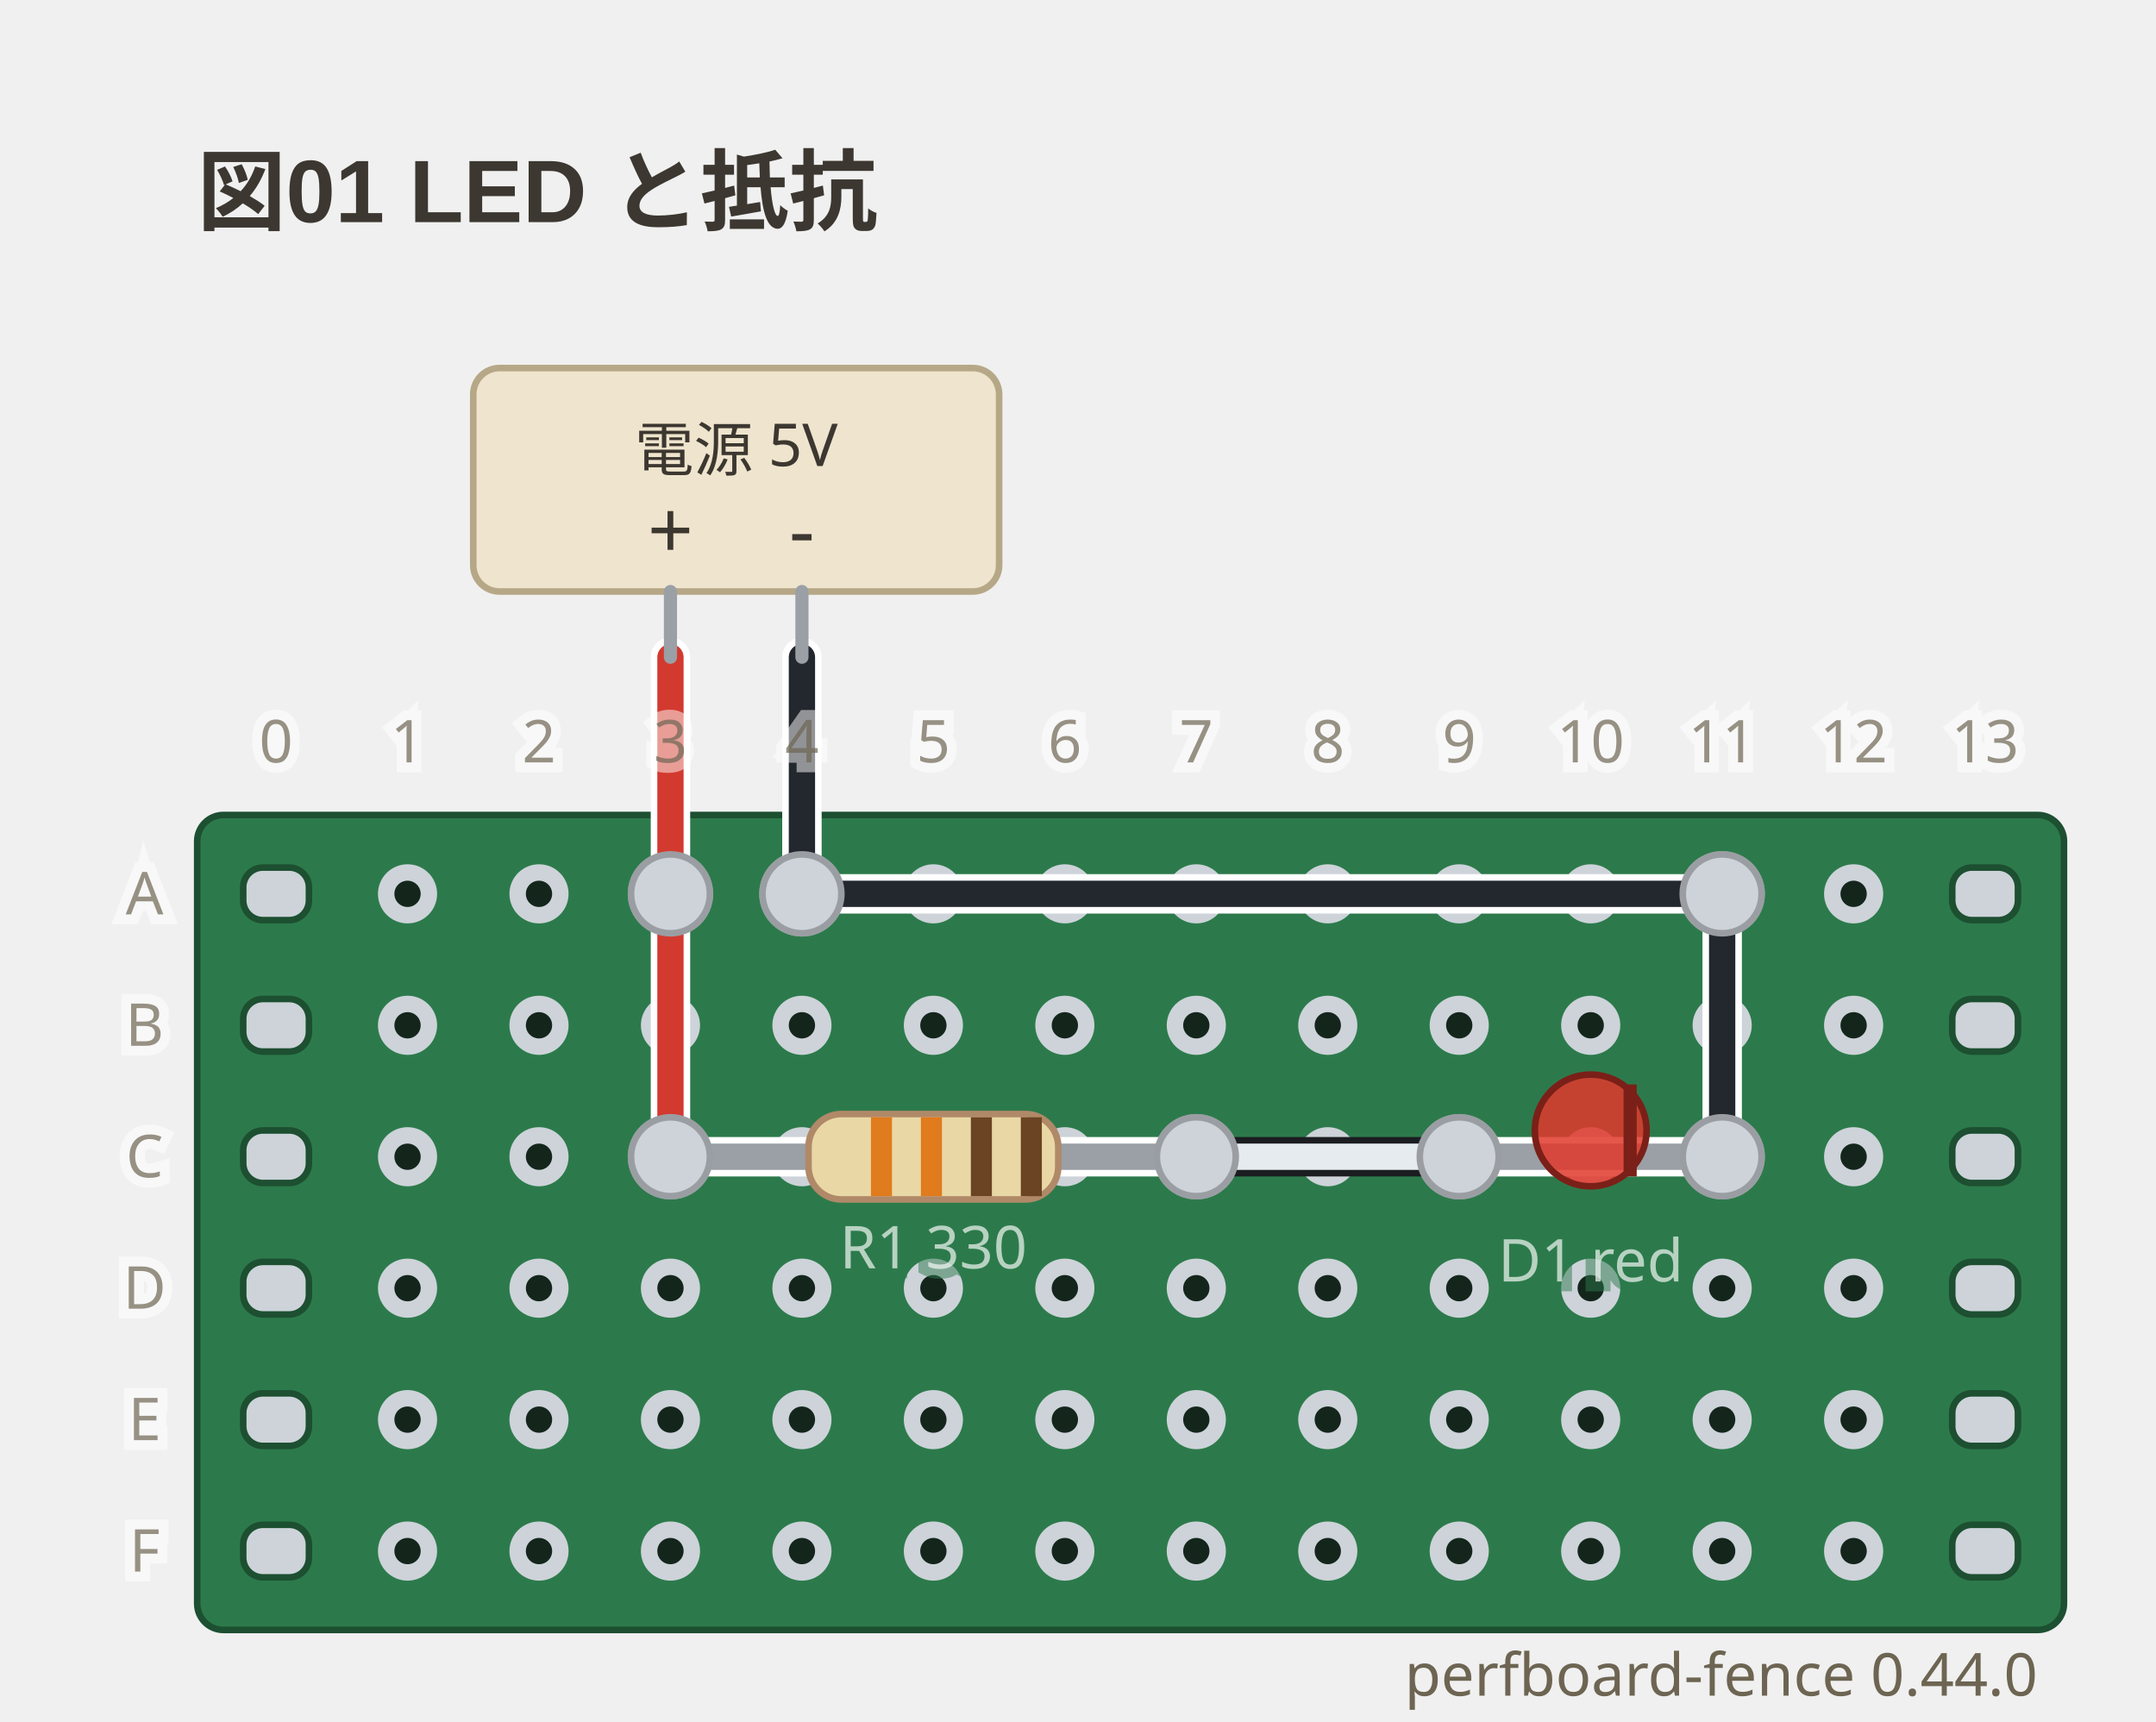
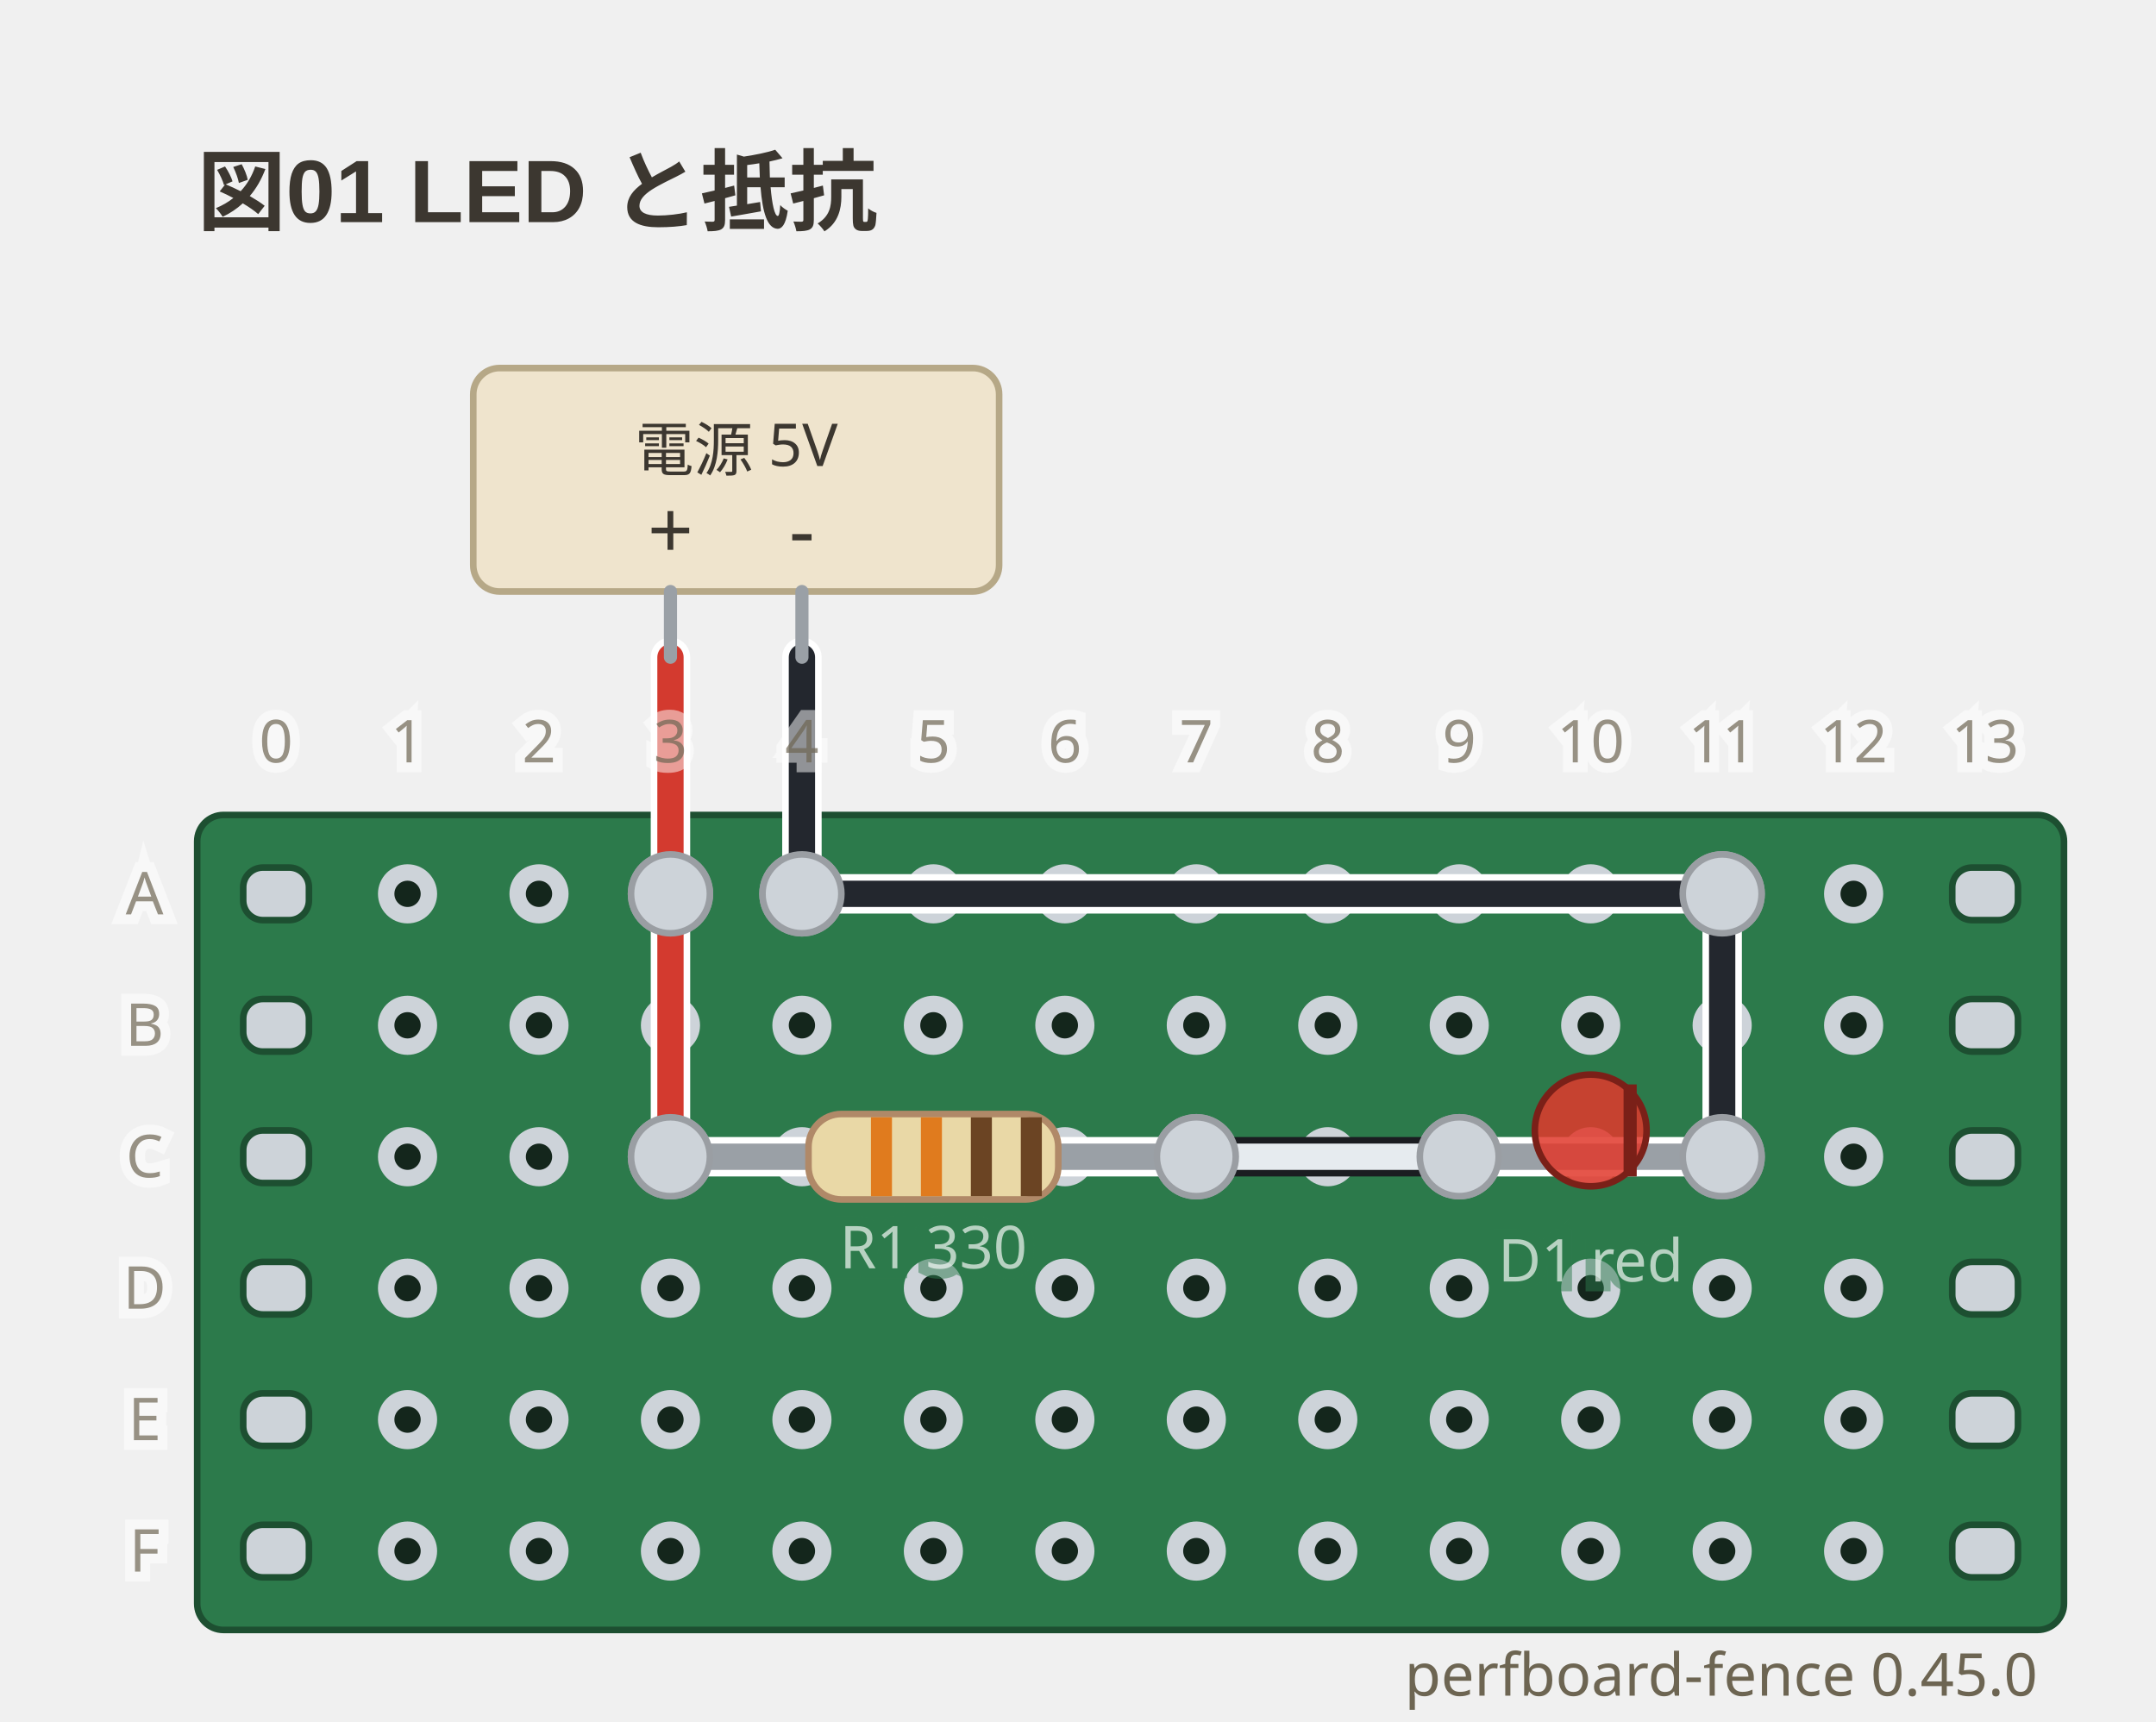
- <svg xmlns="http://www.w3.org/2000/svg" viewBox="0 0 328 262" width="328" height="262" data-perfboard-fence="0.44.0" role="img">
+ <svg xmlns="http://www.w3.org/2000/svg" viewBox="0 0 328 262" width="328" height="262" data-perfboard-fence="0.45.0" role="img">
  <text x="30" y="34" text-anchor="start" font-family="'Segoe UI', 'Helvetica Neue', Arial, 'Noto Sans', 'Hiragino Sans', 'Yu Gothic UI', 'Noto Sans CJK JP', sans-serif" fill="#3c3730" font-size="13.5" font-weight="600">図01 LED と抵抗</text>
  <rect x="30" y="124" width="284" height="124" rx="4" fill="#2c7a4b" stroke="#1d4f31" stroke-width="1" />
  <circle cx="62" cy="136" r="3.25" fill="#14261c" stroke="#cdd3d9" stroke-width="2.5" />
  <circle cx="82" cy="136" r="3.25" fill="#14261c" stroke="#cdd3d9" stroke-width="2.5" />
  <circle cx="102" cy="136" r="3.25" fill="#14261c" stroke="#cdd3d9" stroke-width="2.5" />
  <circle cx="122" cy="136" r="3.25" fill="#14261c" stroke="#cdd3d9" stroke-width="2.5" />
  <circle cx="142" cy="136" r="3.25" fill="#14261c" stroke="#cdd3d9" stroke-width="2.5" />
  <circle cx="162" cy="136" r="3.25" fill="#14261c" stroke="#cdd3d9" stroke-width="2.5" />
  <circle cx="182" cy="136" r="3.25" fill="#14261c" stroke="#cdd3d9" stroke-width="2.5" />
  <circle cx="202" cy="136" r="3.25" fill="#14261c" stroke="#cdd3d9" stroke-width="2.5" />
  <circle cx="222" cy="136" r="3.25" fill="#14261c" stroke="#cdd3d9" stroke-width="2.5" />
  <circle cx="242" cy="136" r="3.25" fill="#14261c" stroke="#cdd3d9" stroke-width="2.5" />
  <circle cx="262" cy="136" r="3.25" fill="#14261c" stroke="#cdd3d9" stroke-width="2.5" />
  <circle cx="282" cy="136" r="3.25" fill="#14261c" stroke="#cdd3d9" stroke-width="2.5" />
  <circle cx="62" cy="156" r="3.25" fill="#14261c" stroke="#cdd3d9" stroke-width="2.5" />
  <circle cx="82" cy="156" r="3.25" fill="#14261c" stroke="#cdd3d9" stroke-width="2.5" />
  <circle cx="102" cy="156" r="3.25" fill="#14261c" stroke="#cdd3d9" stroke-width="2.5" />
  <circle cx="122" cy="156" r="3.25" fill="#14261c" stroke="#cdd3d9" stroke-width="2.5" />
  <circle cx="142" cy="156" r="3.25" fill="#14261c" stroke="#cdd3d9" stroke-width="2.5" />
  <circle cx="162" cy="156" r="3.25" fill="#14261c" stroke="#cdd3d9" stroke-width="2.5" />
  <circle cx="182" cy="156" r="3.25" fill="#14261c" stroke="#cdd3d9" stroke-width="2.5" />
  <circle cx="202" cy="156" r="3.25" fill="#14261c" stroke="#cdd3d9" stroke-width="2.5" />
  <circle cx="222" cy="156" r="3.25" fill="#14261c" stroke="#cdd3d9" stroke-width="2.5" />
  <circle cx="242" cy="156" r="3.25" fill="#14261c" stroke="#cdd3d9" stroke-width="2.5" />
  <circle cx="262" cy="156" r="3.25" fill="#14261c" stroke="#cdd3d9" stroke-width="2.5" />
  <circle cx="282" cy="156" r="3.25" fill="#14261c" stroke="#cdd3d9" stroke-width="2.5" />
  <circle cx="62" cy="176" r="3.25" fill="#14261c" stroke="#cdd3d9" stroke-width="2.5" />
  <circle cx="82" cy="176" r="3.25" fill="#14261c" stroke="#cdd3d9" stroke-width="2.5" />
  <circle cx="102" cy="176" r="3.25" fill="#14261c" stroke="#cdd3d9" stroke-width="2.5" />
  <circle cx="122" cy="176" r="3.25" fill="#14261c" stroke="#cdd3d9" stroke-width="2.5" />
  <circle cx="142" cy="176" r="3.25" fill="#14261c" stroke="#cdd3d9" stroke-width="2.5" />
  <circle cx="162" cy="176" r="3.25" fill="#14261c" stroke="#cdd3d9" stroke-width="2.5" />
  <circle cx="182" cy="176" r="3.25" fill="#14261c" stroke="#cdd3d9" stroke-width="2.5" />
  <circle cx="202" cy="176" r="3.25" fill="#14261c" stroke="#cdd3d9" stroke-width="2.5" />
  <circle cx="222" cy="176" r="3.25" fill="#14261c" stroke="#cdd3d9" stroke-width="2.5" />
  <circle cx="242" cy="176" r="3.25" fill="#14261c" stroke="#cdd3d9" stroke-width="2.5" />
  <circle cx="262" cy="176" r="3.25" fill="#14261c" stroke="#cdd3d9" stroke-width="2.5" />
  <circle cx="282" cy="176" r="3.25" fill="#14261c" stroke="#cdd3d9" stroke-width="2.5" />
  <circle cx="62" cy="196" r="3.25" fill="#14261c" stroke="#cdd3d9" stroke-width="2.5" />
  <circle cx="82" cy="196" r="3.25" fill="#14261c" stroke="#cdd3d9" stroke-width="2.5" />
  <circle cx="102" cy="196" r="3.25" fill="#14261c" stroke="#cdd3d9" stroke-width="2.5" />
  <circle cx="122" cy="196" r="3.25" fill="#14261c" stroke="#cdd3d9" stroke-width="2.5" />
  <circle cx="142" cy="196" r="3.25" fill="#14261c" stroke="#cdd3d9" stroke-width="2.5" />
  <circle cx="162" cy="196" r="3.25" fill="#14261c" stroke="#cdd3d9" stroke-width="2.5" />
  <circle cx="182" cy="196" r="3.25" fill="#14261c" stroke="#cdd3d9" stroke-width="2.5" />
  <circle cx="202" cy="196" r="3.25" fill="#14261c" stroke="#cdd3d9" stroke-width="2.5" />
  <circle cx="222" cy="196" r="3.25" fill="#14261c" stroke="#cdd3d9" stroke-width="2.5" />
  <circle cx="242" cy="196" r="3.25" fill="#14261c" stroke="#cdd3d9" stroke-width="2.5" />
  <circle cx="262" cy="196" r="3.25" fill="#14261c" stroke="#cdd3d9" stroke-width="2.5" />
  <circle cx="282" cy="196" r="3.25" fill="#14261c" stroke="#cdd3d9" stroke-width="2.5" />
  <circle cx="62" cy="216" r="3.25" fill="#14261c" stroke="#cdd3d9" stroke-width="2.5" />
  <circle cx="82" cy="216" r="3.25" fill="#14261c" stroke="#cdd3d9" stroke-width="2.5" />
  <circle cx="102" cy="216" r="3.25" fill="#14261c" stroke="#cdd3d9" stroke-width="2.5" />
  <circle cx="122" cy="216" r="3.25" fill="#14261c" stroke="#cdd3d9" stroke-width="2.5" />
  <circle cx="142" cy="216" r="3.25" fill="#14261c" stroke="#cdd3d9" stroke-width="2.5" />
  <circle cx="162" cy="216" r="3.25" fill="#14261c" stroke="#cdd3d9" stroke-width="2.5" />
  <circle cx="182" cy="216" r="3.25" fill="#14261c" stroke="#cdd3d9" stroke-width="2.5" />
  <circle cx="202" cy="216" r="3.25" fill="#14261c" stroke="#cdd3d9" stroke-width="2.5" />
  <circle cx="222" cy="216" r="3.25" fill="#14261c" stroke="#cdd3d9" stroke-width="2.5" />
  <circle cx="242" cy="216" r="3.25" fill="#14261c" stroke="#cdd3d9" stroke-width="2.5" />
  <circle cx="262" cy="216" r="3.25" fill="#14261c" stroke="#cdd3d9" stroke-width="2.5" />
  <circle cx="282" cy="216" r="3.25" fill="#14261c" stroke="#cdd3d9" stroke-width="2.5" />
  <circle cx="62" cy="236" r="3.25" fill="#14261c" stroke="#cdd3d9" stroke-width="2.5" />
  <circle cx="82" cy="236" r="3.25" fill="#14261c" stroke="#cdd3d9" stroke-width="2.5" />
  <circle cx="102" cy="236" r="3.25" fill="#14261c" stroke="#cdd3d9" stroke-width="2.5" />
  <circle cx="122" cy="236" r="3.25" fill="#14261c" stroke="#cdd3d9" stroke-width="2.5" />
  <circle cx="142" cy="236" r="3.25" fill="#14261c" stroke="#cdd3d9" stroke-width="2.5" />
  <circle cx="162" cy="236" r="3.25" fill="#14261c" stroke="#cdd3d9" stroke-width="2.5" />
  <circle cx="182" cy="236" r="3.25" fill="#14261c" stroke="#cdd3d9" stroke-width="2.5" />
  <circle cx="202" cy="236" r="3.25" fill="#14261c" stroke="#cdd3d9" stroke-width="2.5" />
  <circle cx="222" cy="236" r="3.25" fill="#14261c" stroke="#cdd3d9" stroke-width="2.5" />
  <circle cx="242" cy="236" r="3.25" fill="#14261c" stroke="#cdd3d9" stroke-width="2.5" />
  <circle cx="262" cy="236" r="3.25" fill="#14261c" stroke="#cdd3d9" stroke-width="2.5" />
  <circle cx="282" cy="236" r="3.25" fill="#14261c" stroke="#cdd3d9" stroke-width="2.5" />
  <rect x="37" y="132" width="10" height="8" rx="3" fill="#cdd3d9" stroke="#1d4f31" stroke-width="1" />
  <rect x="297" y="132" width="10" height="8" rx="3" fill="#cdd3d9" stroke="#1d4f31" stroke-width="1" />
  <rect x="37" y="152" width="10" height="8" rx="3" fill="#cdd3d9" stroke="#1d4f31" stroke-width="1" />
  <rect x="297" y="152" width="10" height="8" rx="3" fill="#cdd3d9" stroke="#1d4f31" stroke-width="1" />
  <rect x="37" y="172" width="10" height="8" rx="3" fill="#cdd3d9" stroke="#1d4f31" stroke-width="1" />
  <rect x="297" y="172" width="10" height="8" rx="3" fill="#cdd3d9" stroke="#1d4f31" stroke-width="1" />
  <rect x="37" y="192" width="10" height="8" rx="3" fill="#cdd3d9" stroke="#1d4f31" stroke-width="1" />
  <rect x="297" y="192" width="10" height="8" rx="3" fill="#cdd3d9" stroke="#1d4f31" stroke-width="1" />
  <rect x="37" y="212" width="10" height="8" rx="3" fill="#cdd3d9" stroke="#1d4f31" stroke-width="1" />
  <rect x="297" y="212" width="10" height="8" rx="3" fill="#cdd3d9" stroke="#1d4f31" stroke-width="1" />
  <rect x="37" y="232" width="10" height="8" rx="3" fill="#cdd3d9" stroke="#1d4f31" stroke-width="1" />
  <rect x="297" y="232" width="10" height="8" rx="3" fill="#cdd3d9" stroke="#1d4f31" stroke-width="1" />
  <circle cx="102" cy="176" r="6" fill="#cdd3d9" stroke="#9a9ea3" stroke-width="1" />
  <circle cx="182" cy="176" r="6" fill="#cdd3d9" stroke="#9a9ea3" stroke-width="1" />
  <circle cx="222" cy="176" r="6" fill="#cdd3d9" stroke="#9a9ea3" stroke-width="1" />
  <circle cx="262" cy="176" r="6" fill="#cdd3d9" stroke="#9a9ea3" stroke-width="1" />
  <circle cx="102" cy="136" r="6" fill="#cdd3d9" stroke="#9a9ea3" stroke-width="1" />
  <circle cx="122" cy="136" r="6" fill="#cdd3d9" stroke="#9a9ea3" stroke-width="1" />
  <circle cx="262" cy="136" r="6" fill="#cdd3d9" stroke="#9a9ea3" stroke-width="1" />
  <line x1="102" y1="136" x2="102" y2="176" class="cf-wire-outline" stroke="#ffffff" stroke-width="6" stroke-linecap="round" pointer-events="none" />
  <line x1="182" y1="176" x2="222" y2="176" class="cf-wire-outline" stroke="#1b1d21" stroke-width="6" stroke-linecap="round" pointer-events="none" />
  <line x1="122" y1="136" x2="262" y2="136" class="cf-wire-outline" stroke="#ffffff" stroke-width="6" stroke-linecap="round" pointer-events="none" />
  <line x1="262" y1="136" x2="262" y2="176" class="cf-wire-outline" stroke="#ffffff" stroke-width="6" stroke-linecap="round" pointer-events="none" />
  <line x1="102" y1="136" x2="102" y2="176" stroke="#d33a2f" stroke-width="4" stroke-linecap="round" stroke-opacity="1" />
  <line x1="182" y1="176" x2="222" y2="176" stroke="#e6ebef" stroke-width="4" stroke-linecap="round" stroke-opacity="1" />
  <line x1="122" y1="136" x2="262" y2="136" stroke="#23272e" stroke-width="4" stroke-linecap="round" stroke-opacity="1" />
  <line x1="262" y1="136" x2="262" y2="176" stroke="#23272e" stroke-width="4" stroke-linecap="round" stroke-opacity="1" />
  <line x1="102" y1="100" x2="102" y2="136" class="cf-wire-outline" stroke="#ffffff" stroke-width="6" stroke-linecap="round" pointer-events="none" />
  <line x1="122" y1="100" x2="122" y2="136" class="cf-wire-outline" stroke="#ffffff" stroke-width="6" stroke-linecap="round" pointer-events="none" />
  <line x1="102" y1="100" x2="102" y2="136" stroke="#d33a2f" stroke-width="4" stroke-linecap="round" stroke-opacity="1" />
  <line x1="122" y1="100" x2="122" y2="136" stroke="#23272e" stroke-width="4" stroke-linecap="round" stroke-opacity="1" />
  <rect x="72" y="56" width="80" height="34" rx="4" fill="#efe4cd" stroke="#b6a887" stroke-width="1" />
  <line x1="102" y1="90" x2="102" y2="100" stroke="#9aa0a6" stroke-width="2" stroke-linecap="round" />
  <text x="102" y="85" text-anchor="middle" font-family="ui-sans-serif, system-ui, sans-serif" fill="#3c3730" font-size="12.15">+</text>
  <line x1="122" y1="90" x2="122" y2="100" stroke="#9aa0a6" stroke-width="2" stroke-linecap="round" />
  <text x="122" y="85" text-anchor="middle" font-family="ui-sans-serif, system-ui, sans-serif" fill="#3c3730" font-size="12.15">-</text>
  <text x="112" y="68.5" text-anchor="middle" font-family="ui-sans-serif, system-ui, sans-serif" fill="#3c3730" font-size="9" dominant-baseline="middle">電源 5V</text>
  <line x1="102" y1="176" x2="182" y2="176" stroke-linecap="round" stroke="#ffffff" stroke-width="6" />
  <line x1="102" y1="176" x2="182" y2="176" stroke-linecap="round" stroke="#9aa0a6" stroke-width="4" />
  <g transform="translate(142 176) rotate(0)">
    <rect x="-19" y="-6.5" width="38" height="13" rx="5" fill="#e9d8a6" stroke="#b08968" />
    <rect x="-9.5" y="-6" width="3.2" height="12" fill="#e07b1e" />
    <rect x="-1.9" y="-6" width="3.2" height="12" fill="#e07b1e" />
    <rect x="5.7" y="-6" width="3.2" height="12" fill="#6b4423" />
    <rect x="13.3" y="-6" width="3.2" height="12" fill="#6b4423" />
  </g>
  <text x="142" y="192.98" text-anchor="middle" font-family="ui-sans-serif, system-ui, sans-serif" stroke="#2c7a4b" stroke-width="3" fill="#2c7a4b" font-size="9" opacity="0.5" aria-hidden="true">R1 330</text>
  <text x="142" y="192.98" text-anchor="middle" font-family="ui-sans-serif, system-ui, sans-serif" fill="#f4f8f5" font-size="9" opacity="0.7">R1 330</text>
  <line x1="222" y1="176" x2="262" y2="176" stroke-linecap="round" stroke="#ffffff" stroke-width="6" />
  <line x1="222" y1="176" x2="262" y2="176" stroke-linecap="round" stroke="#9aa0a6" stroke-width="4" />
  <g transform="translate(242 176) rotate(0)">
    <circle cx="0" cy="-4" r="8.5" fill="#e0392c" fill-opacity="0.85" stroke="#7a2018" />
    <line x1="6" y1="-11" x2="6" y2="3" stroke="#7a2018" stroke-width="2" />
  </g>
  <text x="242" y="194.98" text-anchor="middle" font-family="ui-sans-serif, system-ui, sans-serif" stroke="#2c7a4b" stroke-width="3" fill="#2c7a4b" font-size="9" opacity="0.5" aria-hidden="true">D1 red</text>
  <text x="242" y="194.98" text-anchor="middle" font-family="ui-sans-serif, system-ui, sans-serif" fill="#f4f8f5" font-size="9" opacity="0.7">D1 red</text>
  <clipPath id="pf-lead-R1-142-176">
    <rect x="111" y="170.5" width="62" height="11" transform="rotate(0 142 176)" />
  </clipPath>
  <g clip-path="url(#pf-lead-R1-142-176)">
    <line x1="102" y1="136" x2="102" y2="176" class="cf-wire-outline" stroke="#ffffff" stroke-width="6" stroke-linecap="round" pointer-events="none" />
    <line x1="182" y1="176" x2="222" y2="176" class="cf-wire-outline" stroke="#1b1d21" stroke-width="6" stroke-linecap="round" pointer-events="none" />
    <line x1="102" y1="136" x2="102" y2="176" stroke="#d33a2f" stroke-width="4" stroke-linecap="round" stroke-opacity="1" />
    <line x1="182" y1="176" x2="222" y2="176" stroke="#e6ebef" stroke-width="4" stroke-linecap="round" stroke-opacity="1" />
  </g>
  <clipPath id="pf-lead-D1-242-176">
    <rect x="235.5" y="169.5" width="13" height="13" transform="rotate(0 242 176)" />
  </clipPath>
  <g clip-path="url(#pf-lead-D1-242-176)">
    <line x1="182" y1="176" x2="222" y2="176" class="cf-wire-outline" stroke="#1b1d21" stroke-width="6" stroke-linecap="round" pointer-events="none" />
    <line x1="262" y1="136" x2="262" y2="176" class="cf-wire-outline" stroke="#ffffff" stroke-width="6" stroke-linecap="round" pointer-events="none" />
    <line x1="182" y1="176" x2="222" y2="176" stroke="#e6ebef" stroke-width="4" stroke-linecap="round" stroke-opacity="1" />
    <line x1="262" y1="136" x2="262" y2="176" stroke="#23272e" stroke-width="4" stroke-linecap="round" stroke-opacity="1" />
  </g>
  <circle cx="102" cy="176" r="6" fill="#cdd3d9" stroke="#9a9ea3" stroke-width="1" />
  <circle cx="182" cy="176" r="6" fill="#cdd3d9" stroke="#9a9ea3" stroke-width="1" />
  <circle cx="222" cy="176" r="6" fill="#cdd3d9" stroke="#9a9ea3" stroke-width="1" />
  <circle cx="262" cy="176" r="6" fill="#cdd3d9" stroke="#9a9ea3" stroke-width="1" />
  <circle cx="102" cy="136" r="6" fill="#cdd3d9" stroke="#9a9ea3" stroke-width="1" />
  <circle cx="122" cy="136" r="6" fill="#cdd3d9" stroke="#9a9ea3" stroke-width="1" />
  <circle cx="262" cy="136" r="6" fill="#cdd3d9" stroke="#9a9ea3" stroke-width="1" />
  <text x="22" y="136" text-anchor="middle" font-family="ui-sans-serif, system-ui, sans-serif" stroke="#ffffff" stroke-width="3" fill="#ffffff" font-size="9" dominant-baseline="middle" opacity="0.5" aria-hidden="true">A</text>
  <text x="22" y="136" text-anchor="middle" font-family="ui-sans-serif, system-ui, sans-serif" fill="#6d6552" font-size="9" dominant-baseline="middle" opacity="0.7">A</text>
  <text x="22" y="156" text-anchor="middle" font-family="ui-sans-serif, system-ui, sans-serif" stroke="#ffffff" stroke-width="3" fill="#ffffff" font-size="9" dominant-baseline="middle" opacity="0.5" aria-hidden="true">B</text>
  <text x="22" y="156" text-anchor="middle" font-family="ui-sans-serif, system-ui, sans-serif" fill="#6d6552" font-size="9" dominant-baseline="middle" opacity="0.7">B</text>
  <text x="22" y="176" text-anchor="middle" font-family="ui-sans-serif, system-ui, sans-serif" stroke="#ffffff" stroke-width="3" fill="#ffffff" font-size="9" dominant-baseline="middle" opacity="0.5" aria-hidden="true">C</text>
  <text x="22" y="176" text-anchor="middle" font-family="ui-sans-serif, system-ui, sans-serif" fill="#6d6552" font-size="9" dominant-baseline="middle" opacity="0.7">C</text>
  <text x="22" y="196" text-anchor="middle" font-family="ui-sans-serif, system-ui, sans-serif" stroke="#ffffff" stroke-width="3" fill="#ffffff" font-size="9" dominant-baseline="middle" opacity="0.5" aria-hidden="true">D</text>
  <text x="22" y="196" text-anchor="middle" font-family="ui-sans-serif, system-ui, sans-serif" fill="#6d6552" font-size="9" dominant-baseline="middle" opacity="0.7">D</text>
  <text x="22" y="216" text-anchor="middle" font-family="ui-sans-serif, system-ui, sans-serif" stroke="#ffffff" stroke-width="3" fill="#ffffff" font-size="9" dominant-baseline="middle" opacity="0.5" aria-hidden="true">E</text>
  <text x="22" y="216" text-anchor="middle" font-family="ui-sans-serif, system-ui, sans-serif" fill="#6d6552" font-size="9" dominant-baseline="middle" opacity="0.7">E</text>
  <text x="22" y="236" text-anchor="middle" font-family="ui-sans-serif, system-ui, sans-serif" stroke="#ffffff" stroke-width="3" fill="#ffffff" font-size="9" dominant-baseline="middle" opacity="0.5" aria-hidden="true">F</text>
  <text x="22" y="236" text-anchor="middle" font-family="ui-sans-serif, system-ui, sans-serif" fill="#6d6552" font-size="9" dominant-baseline="middle" opacity="0.7">F</text>
  <text x="42" y="116" text-anchor="middle" font-family="ui-sans-serif, system-ui, sans-serif" stroke="#ffffff" stroke-width="3" fill="#ffffff" font-size="9" opacity="0.5" aria-hidden="true">0</text>
  <text x="42" y="116" text-anchor="middle" font-family="ui-sans-serif, system-ui, sans-serif" fill="#6d6552" font-size="9" opacity="0.7">0</text>
  <text x="62" y="116" text-anchor="middle" font-family="ui-sans-serif, system-ui, sans-serif" stroke="#ffffff" stroke-width="3" fill="#ffffff" font-size="9" opacity="0.5" aria-hidden="true">1</text>
  <text x="62" y="116" text-anchor="middle" font-family="ui-sans-serif, system-ui, sans-serif" fill="#6d6552" font-size="9" opacity="0.7">1</text>
  <text x="82" y="116" text-anchor="middle" font-family="ui-sans-serif, system-ui, sans-serif" stroke="#ffffff" stroke-width="3" fill="#ffffff" font-size="9" opacity="0.5" aria-hidden="true">2</text>
  <text x="82" y="116" text-anchor="middle" font-family="ui-sans-serif, system-ui, sans-serif" fill="#6d6552" font-size="9" opacity="0.7">2</text>
  <text x="102" y="116" text-anchor="middle" font-family="ui-sans-serif, system-ui, sans-serif" stroke="#ffffff" stroke-width="3" fill="#ffffff" font-size="9" opacity="0.5" aria-hidden="true">3</text>
  <text x="102" y="116" text-anchor="middle" font-family="ui-sans-serif, system-ui, sans-serif" fill="#6d6552" font-size="9" opacity="0.7">3</text>
  <text x="122" y="116" text-anchor="middle" font-family="ui-sans-serif, system-ui, sans-serif" stroke="#ffffff" stroke-width="3" fill="#ffffff" font-size="9" opacity="0.5" aria-hidden="true">4</text>
  <text x="122" y="116" text-anchor="middle" font-family="ui-sans-serif, system-ui, sans-serif" fill="#6d6552" font-size="9" opacity="0.7">4</text>
  <text x="142" y="116" text-anchor="middle" font-family="ui-sans-serif, system-ui, sans-serif" stroke="#ffffff" stroke-width="3" fill="#ffffff" font-size="9" opacity="0.5" aria-hidden="true">5</text>
  <text x="142" y="116" text-anchor="middle" font-family="ui-sans-serif, system-ui, sans-serif" fill="#6d6552" font-size="9" opacity="0.7">5</text>
  <text x="162" y="116" text-anchor="middle" font-family="ui-sans-serif, system-ui, sans-serif" stroke="#ffffff" stroke-width="3" fill="#ffffff" font-size="9" opacity="0.5" aria-hidden="true">6</text>
  <text x="162" y="116" text-anchor="middle" font-family="ui-sans-serif, system-ui, sans-serif" fill="#6d6552" font-size="9" opacity="0.7">6</text>
  <text x="182" y="116" text-anchor="middle" font-family="ui-sans-serif, system-ui, sans-serif" stroke="#ffffff" stroke-width="3" fill="#ffffff" font-size="9" opacity="0.5" aria-hidden="true">7</text>
  <text x="182" y="116" text-anchor="middle" font-family="ui-sans-serif, system-ui, sans-serif" fill="#6d6552" font-size="9" opacity="0.7">7</text>
  <text x="202" y="116" text-anchor="middle" font-family="ui-sans-serif, system-ui, sans-serif" stroke="#ffffff" stroke-width="3" fill="#ffffff" font-size="9" opacity="0.5" aria-hidden="true">8</text>
  <text x="202" y="116" text-anchor="middle" font-family="ui-sans-serif, system-ui, sans-serif" fill="#6d6552" font-size="9" opacity="0.7">8</text>
  <text x="222" y="116" text-anchor="middle" font-family="ui-sans-serif, system-ui, sans-serif" stroke="#ffffff" stroke-width="3" fill="#ffffff" font-size="9" opacity="0.5" aria-hidden="true">9</text>
  <text x="222" y="116" text-anchor="middle" font-family="ui-sans-serif, system-ui, sans-serif" fill="#6d6552" font-size="9" opacity="0.7">9</text>
  <text x="242" y="116" text-anchor="middle" font-family="ui-sans-serif, system-ui, sans-serif" stroke="#ffffff" stroke-width="3" fill="#ffffff" font-size="9" opacity="0.5" aria-hidden="true">10</text>
  <text x="242" y="116" text-anchor="middle" font-family="ui-sans-serif, system-ui, sans-serif" fill="#6d6552" font-size="9" opacity="0.7">10</text>
  <text x="262" y="116" text-anchor="middle" font-family="ui-sans-serif, system-ui, sans-serif" stroke="#ffffff" stroke-width="3" fill="#ffffff" font-size="9" opacity="0.5" aria-hidden="true">11</text>
  <text x="262" y="116" text-anchor="middle" font-family="ui-sans-serif, system-ui, sans-serif" fill="#6d6552" font-size="9" opacity="0.7">11</text>
  <text x="282" y="116" text-anchor="middle" font-family="ui-sans-serif, system-ui, sans-serif" stroke="#ffffff" stroke-width="3" fill="#ffffff" font-size="9" opacity="0.5" aria-hidden="true">12</text>
  <text x="282" y="116" text-anchor="middle" font-family="ui-sans-serif, system-ui, sans-serif" fill="#6d6552" font-size="9" opacity="0.7">12</text>
  <text x="302" y="116" text-anchor="middle" font-family="ui-sans-serif, system-ui, sans-serif" stroke="#ffffff" stroke-width="3" fill="#ffffff" font-size="9" opacity="0.5" aria-hidden="true">13</text>
  <text x="302" y="116" text-anchor="middle" font-family="ui-sans-serif, system-ui, sans-serif" fill="#6d6552" font-size="9" opacity="0.7">13</text>
-   <text x="310" y="258" text-anchor="end" font-family="ui-sans-serif, system-ui, sans-serif" fill="#6d6552" font-size="9">perfboard-fence 0.44.0</text>
+   <text x="310" y="258" text-anchor="end" font-family="ui-sans-serif, system-ui, sans-serif" fill="#6d6552" font-size="9">perfboard-fence 0.45.0</text>
</svg>
